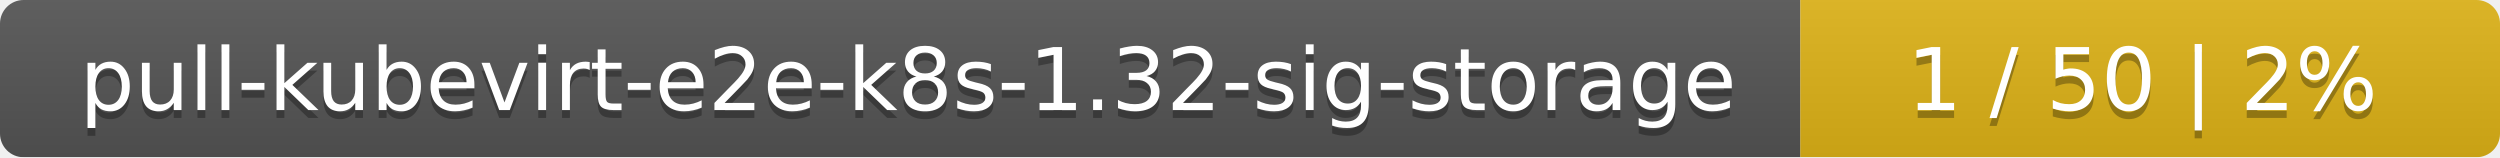
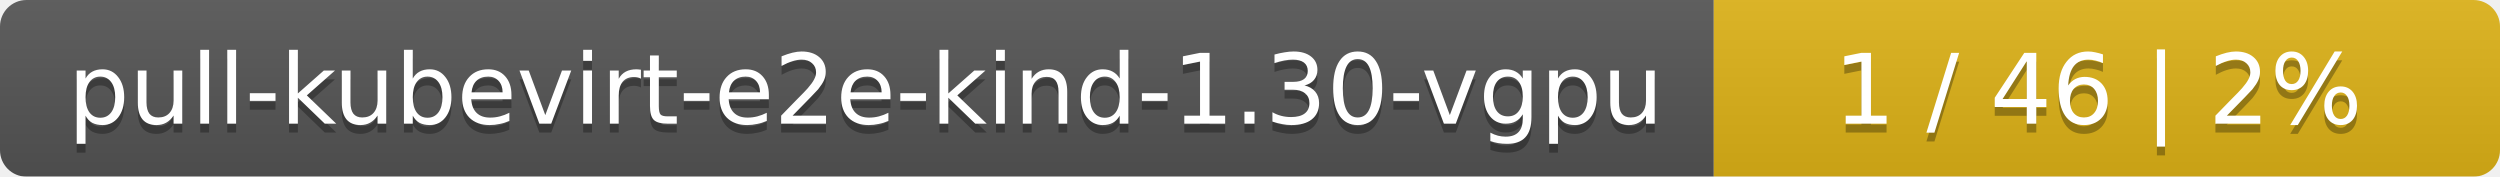
- <svg xmlns="http://www.w3.org/2000/svg" width="318" height="20">
+ <svg xmlns="http://www.w3.org/2000/svg" width="283" height="20">
  <linearGradient id="smooth" x2="0" y2="100%">
    <stop offset="0" stop-color="#bbb" stop-opacity=".1" />
    <stop offset="1" stop-opacity=".1" />
  </linearGradient>
  <mask id="round">
-     <rect width="318" height="20" rx="3" fill="#fff" />
+     <rect width="283" height="20" rx="3" fill="#fff" />
  </mask>
  <g mask="url(#round)">
-     <rect width="229" height="20" fill="#555" />
-     <rect x="229" width="89" height="20" fill="#dfb317" />
-     <rect width="318" height="20" fill="url(#smooth)" />
+     <rect width="194" height="20" fill="#555" />
+     <rect x="194" width="89" height="20" fill="#dfb317" />
+     <rect width="283" height="20" fill="url(#smooth)" />
  </g>
  <g fill="#fff" text-anchor="middle" font-family="DejaVu Sans,Verdana,Geneva,sans-serif" font-size="11">
-     <text x="115.5" y="15" fill="#010101" fill-opacity=".3">pull-kubevirt-e2e-k8s-1.32-sig-storage</text>
-     <text x="115.5" y="14">pull-kubevirt-e2e-k8s-1.32-sig-storage</text>
-     <text x="272.5" y="15" fill="#010101" fill-opacity=".3">1 / 50    |    2%</text>
-     <text x="272.5" y="14">1 / 50    |    2%</text>
+     <text x="98" y="15" fill="#010101" fill-opacity=".3">pull-kubevirt-e2e-kind-1.30-vgpu</text>
+     <text x="98" y="14">pull-kubevirt-e2e-kind-1.30-vgpu</text>
+     <text x="237.5" y="15" fill="#010101" fill-opacity=".3">1 / 46    |    2%</text>
+     <text x="237.5" y="14">1 / 46    |    2%</text>
  </g>
</svg>
